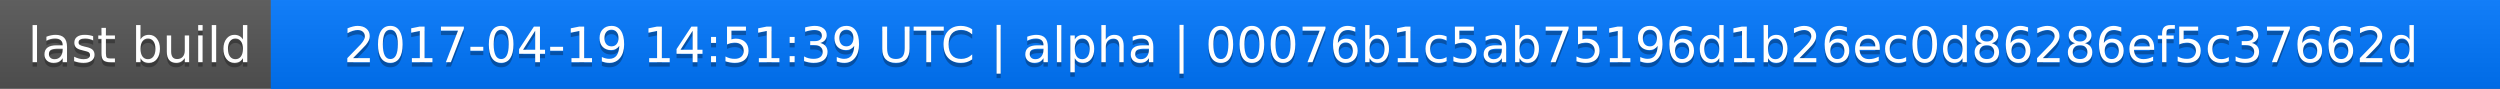
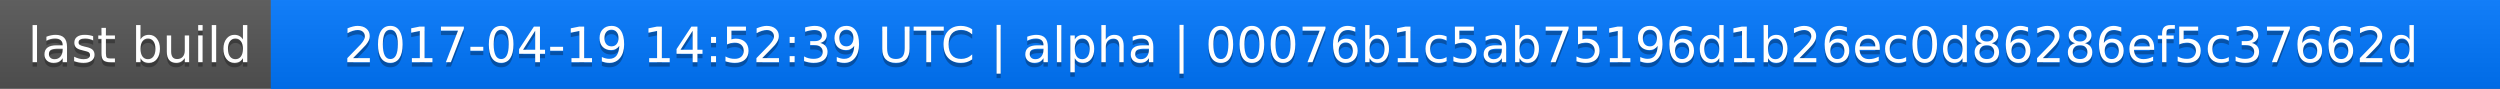
<svg xmlns="http://www.w3.org/2000/svg" width="563" height="20">
  <linearGradient id="a" x2="0" y2="100%">
    <stop offset="0" stop-color="#bbb" stop-opacity=".1" />
    <stop offset="1" stop-opacity=".1" />
  </linearGradient>
  <rect rx="0" width="563" height="20" fill="#555" />
  <rect rx="0" x="61" width="502" height="20" fill="#07f" />
  <path fill="#07f" d="M61 0h4v20h-4z" />
  <rect rx="0" width="563" height="20" fill="url(#a)" />
  <g fill="#fff" text-anchor="middle" font-family="DejaVu Sans,Verdana,Geneva,sans-serif" font-size="11">
    <text x="31.5" y="15" fill="#010101" fill-opacity=".3">last build</text>
    <text x="31.5" y="14">last build</text>
-     <text x="311" y="15" fill="#010101" fill-opacity=".3">2017-04-19 14:51:39 UTC | alpha | 00076b1c5ab75196d1b26ec0d86286ef5c37662d</text>
-     <text x="311" y="14">2017-04-19 14:51:39 UTC | alpha | 00076b1c5ab75196d1b26ec0d86286ef5c37662d</text>
+     <text x="311" y="15" fill="#010101" fill-opacity=".3">2017-04-19 14:52:39 UTC | alpha | 00076b1c5ab75196d1b26ec0d86286ef5c37662d</text>
+     <text x="311" y="14">2017-04-19 14:52:39 UTC | alpha | 00076b1c5ab75196d1b26ec0d86286ef5c37662d</text>
  </g>
</svg>
